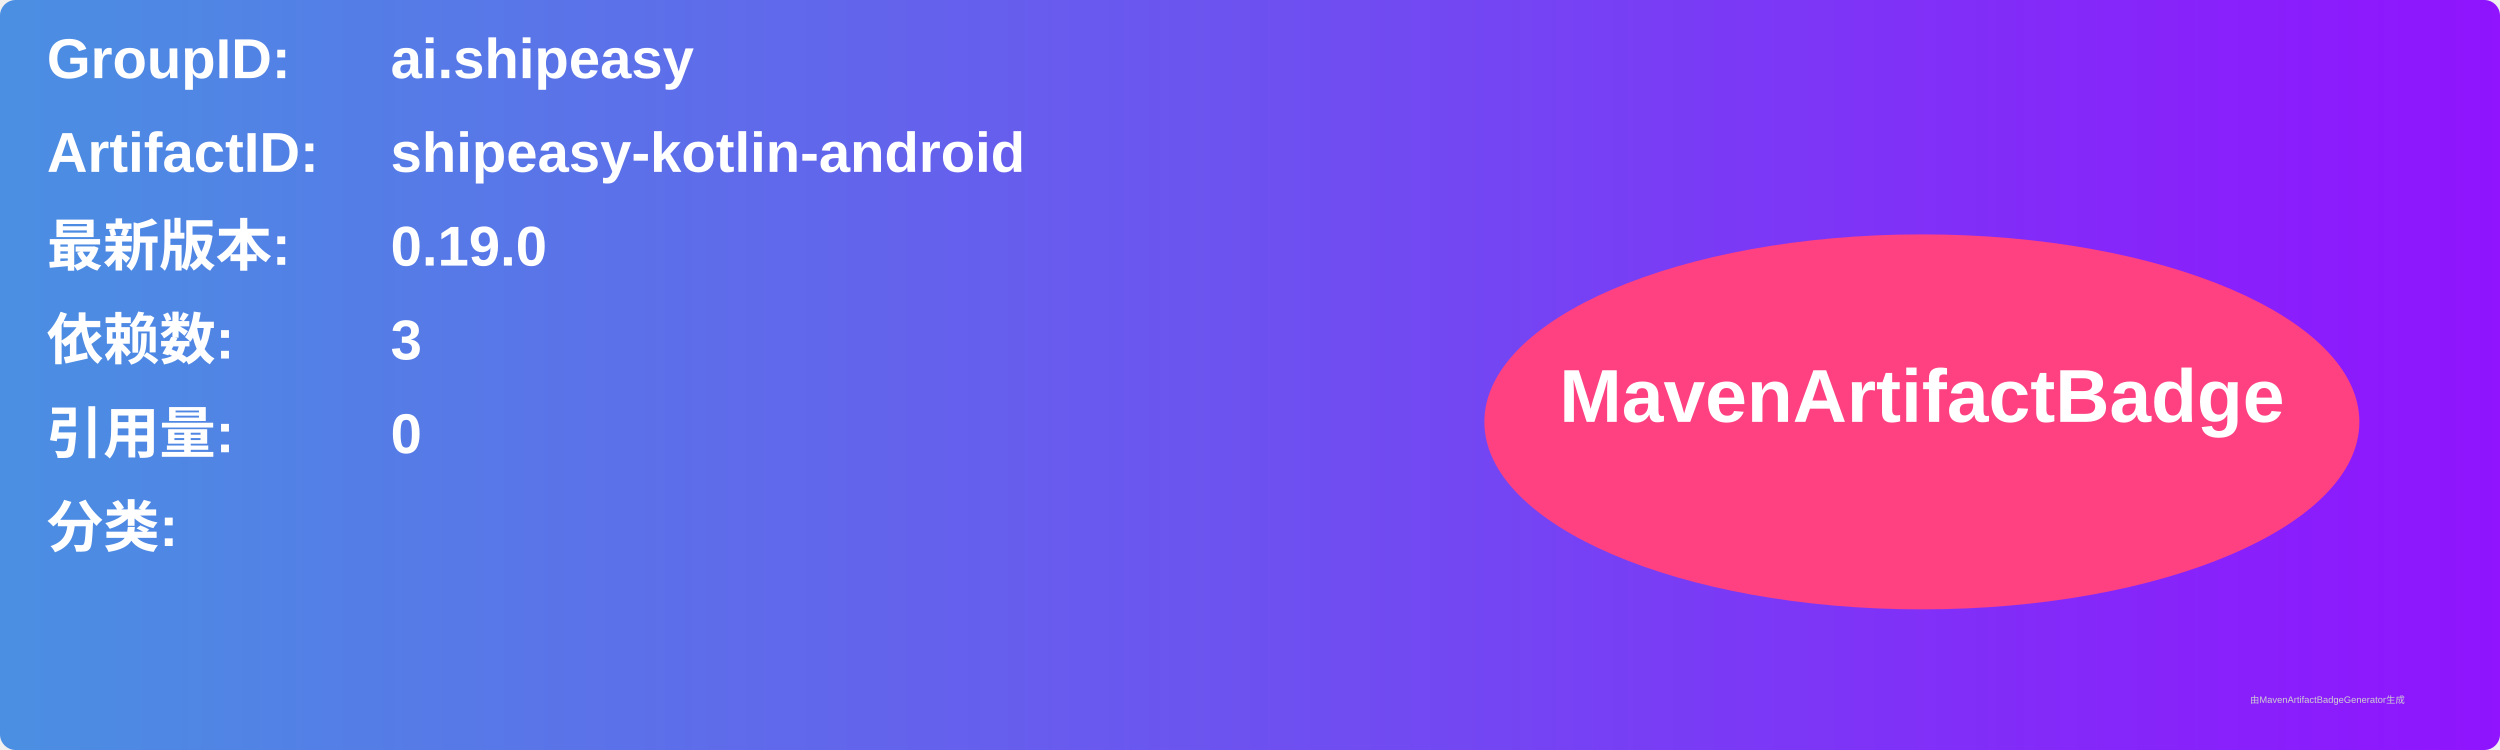
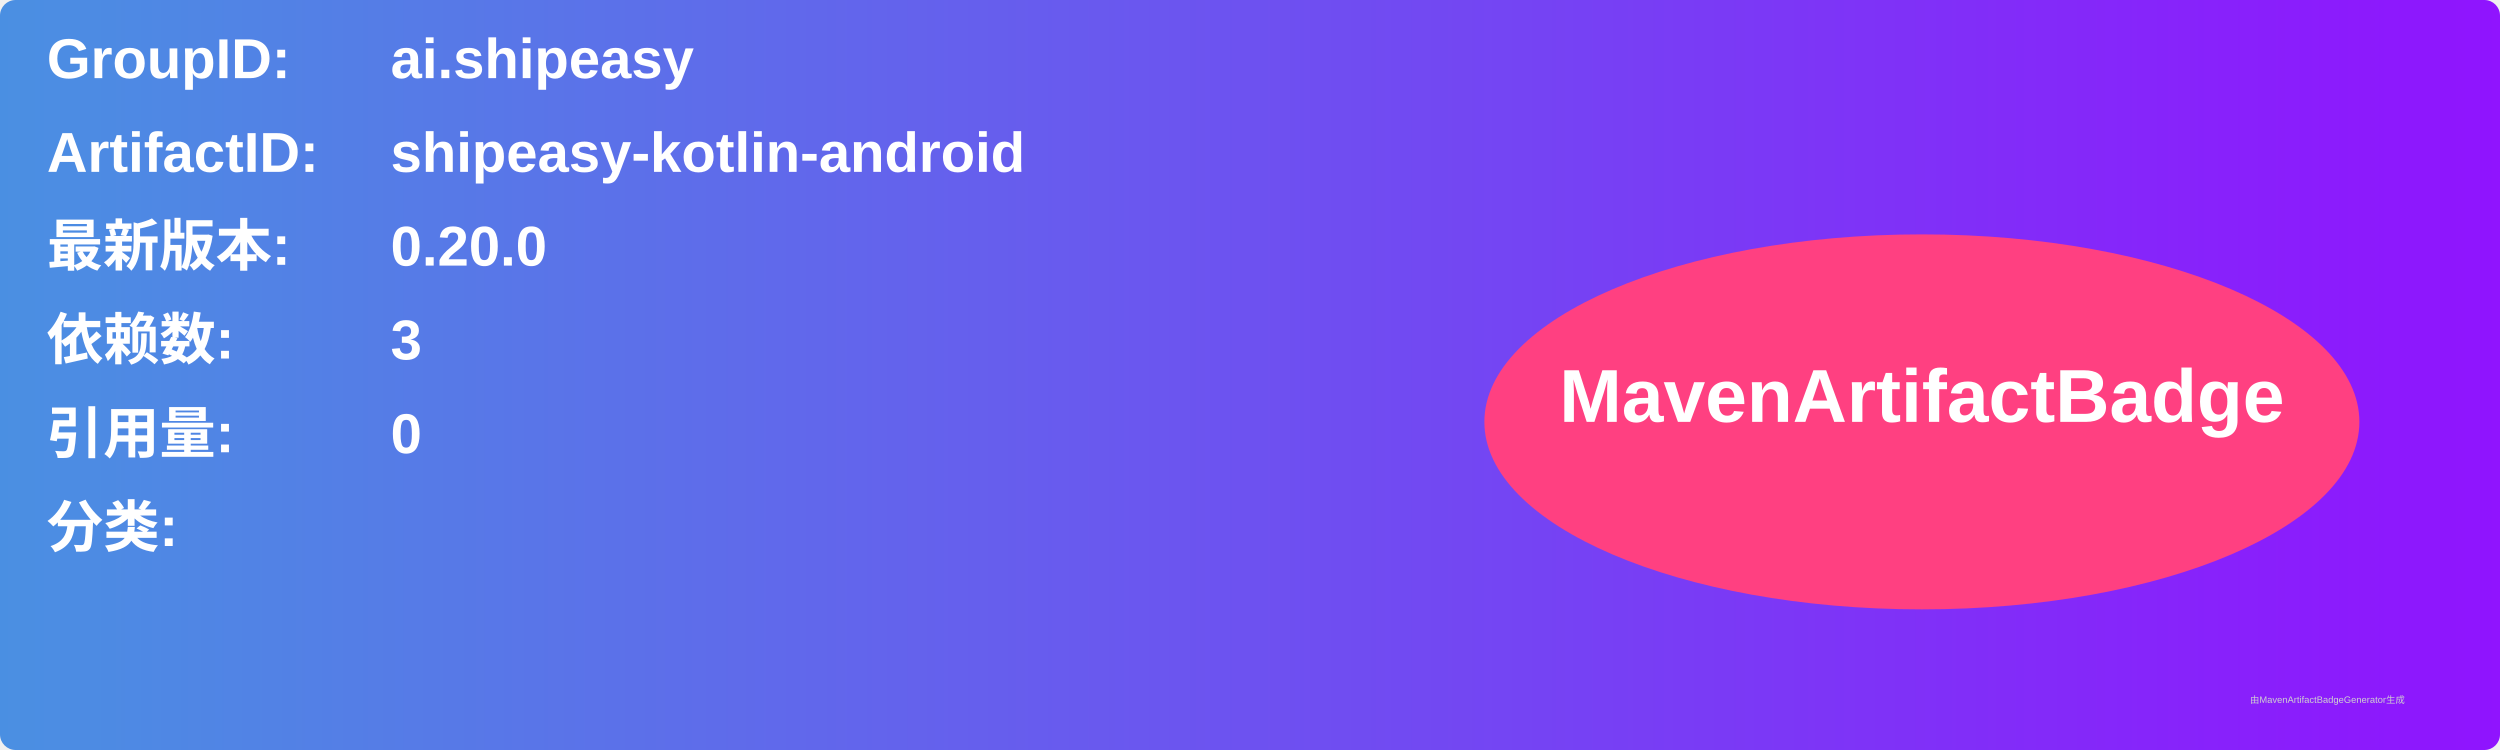
<svg xmlns="http://www.w3.org/2000/svg" width="800" height="240" viewBox="0 0 800 240">
  <linearGradient id="grad" x1="0%" y1="0%" x2="100%" y2="0%">
    <stop offset="0%" stop-color="#4a90e2" />
    <stop offset="100%" stop-color="#9013fe" />
  </linearGradient>
  <rect width="100%" height="100%" rx="5" ry="5" fill="url(#grad)" />
  <g transform="translate(15, 15)">
    <text x="0" y="10" font-family="Arial" font-size="18" fill="white" font-weight="bold" width="260">GroupID:</text>
    <text x="110" y="10" font-family="Arial" font-size="18" fill="white" font-weight="bold" width="460">ai.shipeasy</text>
    <text x="0" y="40" font-family="Arial" font-size="18" fill="white" font-weight="bold" width="260">ArtifactID:</text>
    <text x="110" y="40" font-family="Arial" font-size="18" fill="white" font-weight="bold" width="460">shipeasy-kotlin-android</text>
    <text x="0" y="70" font-family="Arial" font-size="18" fill="white" font-weight="bold">最新版本:</text>
    <text x="110" y="70" font-family="Arial" font-size="18" fill="white" font-weight="bold">
-       <tspan font-weight="bold">0.19.0</tspan>
+       <tspan font-weight="bold">0.20.0</tspan>
    </text>
    <text x="0" y="100" font-family="Arial" font-size="18" fill="white" font-weight="bold">依赖数: </text>
    <text x="110" y="100" font-family="Arial" font-size="18" fill="white">
      <tspan font-weight="bold">3</tspan>
    </text>
    <text x="0" y="130" font-family="Arial" font-size="18" fill="white" font-weight="bold">引用量: </text>
    <text x="110" y="130" font-family="Arial" font-size="18" fill="white">
      <tspan font-weight="bold">0</tspan>
    </text>
    <text x="0" y="160" font-family="Arial" font-size="18" fill="white" font-weight="bold">分类:</text>
    <text x="10" y="190" font-family="Arial" font-size="10" fill="white">
      <tspan font-weight="bold" />
    </text>
    <ellipse cx="600" cy="120" rx="140" ry="60" fill="#ff4081" />
    <text x="600" y="120" text-anchor="middle" font-family="Arial" font-size="24" fill="white" font-weight="bold">MavenArtifactBadge</text>
  </g>
  <text x="720" y="225" font-family="Arial" font-size="3" fill="#d0d0d0">由MavenArtifactBadgeGenerator生成</text>
</svg>
